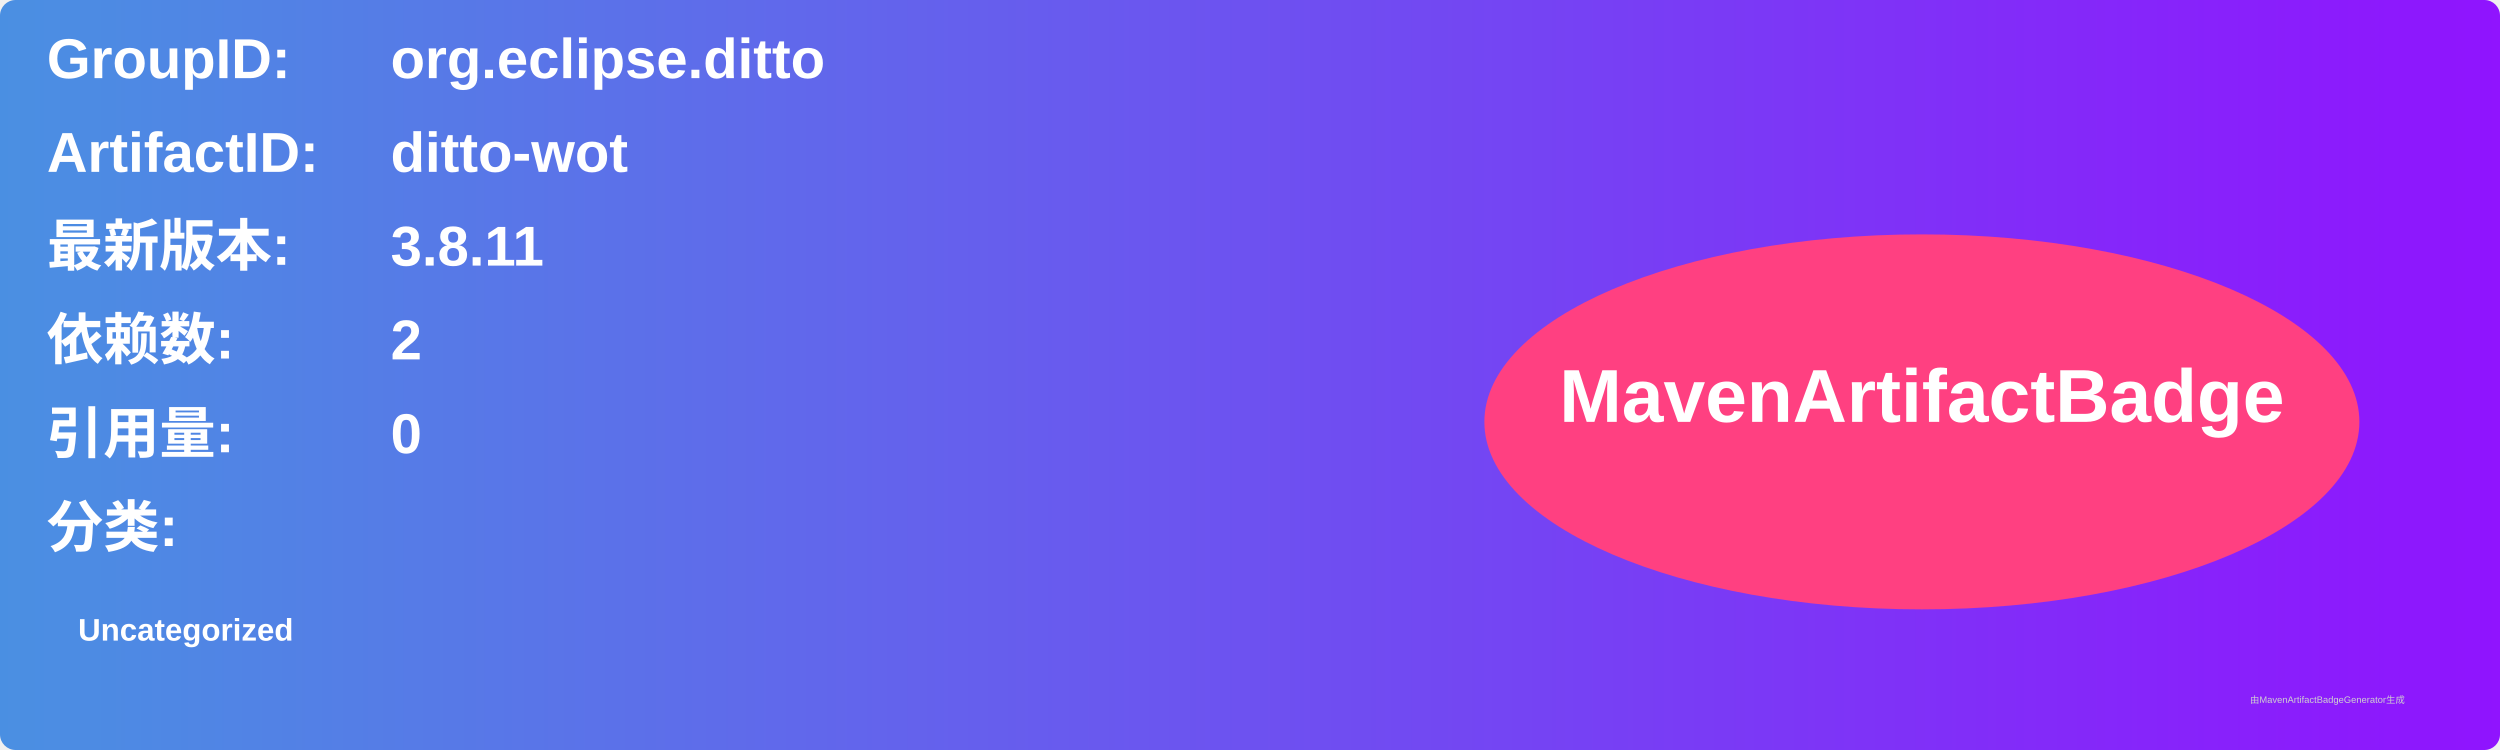
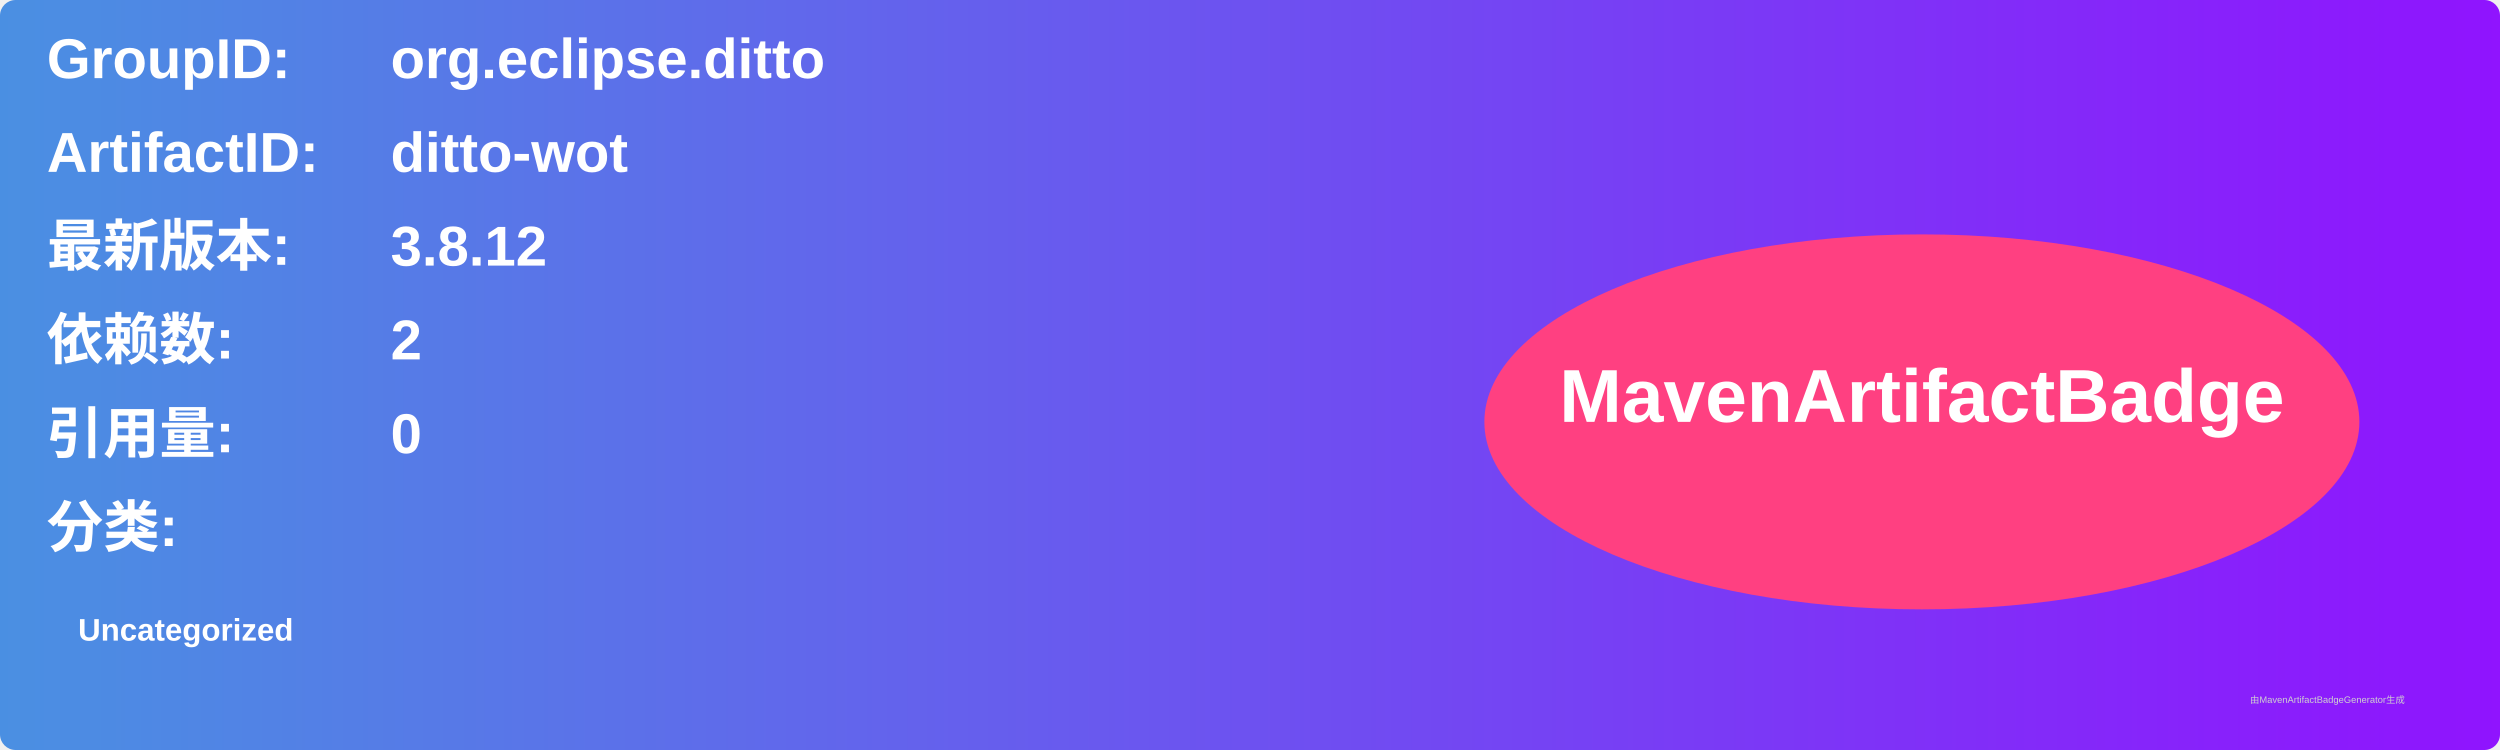
<svg xmlns="http://www.w3.org/2000/svg" width="800" height="240" viewBox="0 0 800 240">
  <linearGradient id="grad" x1="0%" y1="0%" x2="100%" y2="0%">
    <stop offset="0%" stop-color="#4a90e2" />
    <stop offset="100%" stop-color="#9013fe" />
  </linearGradient>
  <rect width="100%" height="100%" rx="5" ry="5" fill="url(#grad)" />
  <g transform="translate(15, 15)">
    <text x="0" y="10" font-family="Arial" font-size="18" fill="white" font-weight="bold" width="260">GroupID:</text>
    <text x="110" y="10" font-family="Arial" font-size="18" fill="white" font-weight="bold" width="460">org.eclipse.ditto</text>
    <text x="0" y="40" font-family="Arial" font-size="18" fill="white" font-weight="bold" width="260">ArtifactID:</text>
    <text x="110" y="40" font-family="Arial" font-size="18" fill="white" font-weight="bold" width="460">ditto-wot</text>
    <text x="0" y="70" font-family="Arial" font-size="18" fill="white" font-weight="bold">最新版本:</text>
    <text x="110" y="70" font-family="Arial" font-size="18" fill="white" font-weight="bold">
-       <tspan font-weight="bold">3.8.11</tspan>
+       <tspan font-weight="bold">3.8.12</tspan>
    </text>
    <text x="0" y="100" font-family="Arial" font-size="18" fill="white" font-weight="bold">依赖数: </text>
    <text x="110" y="100" font-family="Arial" font-size="18" fill="white">
      <tspan font-weight="bold">2</tspan>
    </text>
    <text x="0" y="130" font-family="Arial" font-size="18" fill="white" font-weight="bold">引用量: </text>
    <text x="110" y="130" font-family="Arial" font-size="18" fill="white">
      <tspan font-weight="bold">0</tspan>
    </text>
    <text x="0" y="160" font-family="Arial" font-size="18" fill="white" font-weight="bold">分类:</text>
    <text x="10" y="190" font-family="Arial" font-size="10" fill="white">
      <tspan font-weight="bold">Uncategorized</tspan>
    </text>
    <ellipse cx="600" cy="120" rx="140" ry="60" fill="#ff4081" />
    <text x="600" y="120" text-anchor="middle" font-family="Arial" font-size="24" fill="white" font-weight="bold">MavenArtifactBadge</text>
  </g>
  <text x="720" y="225" font-family="Arial" font-size="3" fill="#d0d0d0">由MavenArtifactBadgeGenerator生成</text>
</svg>
